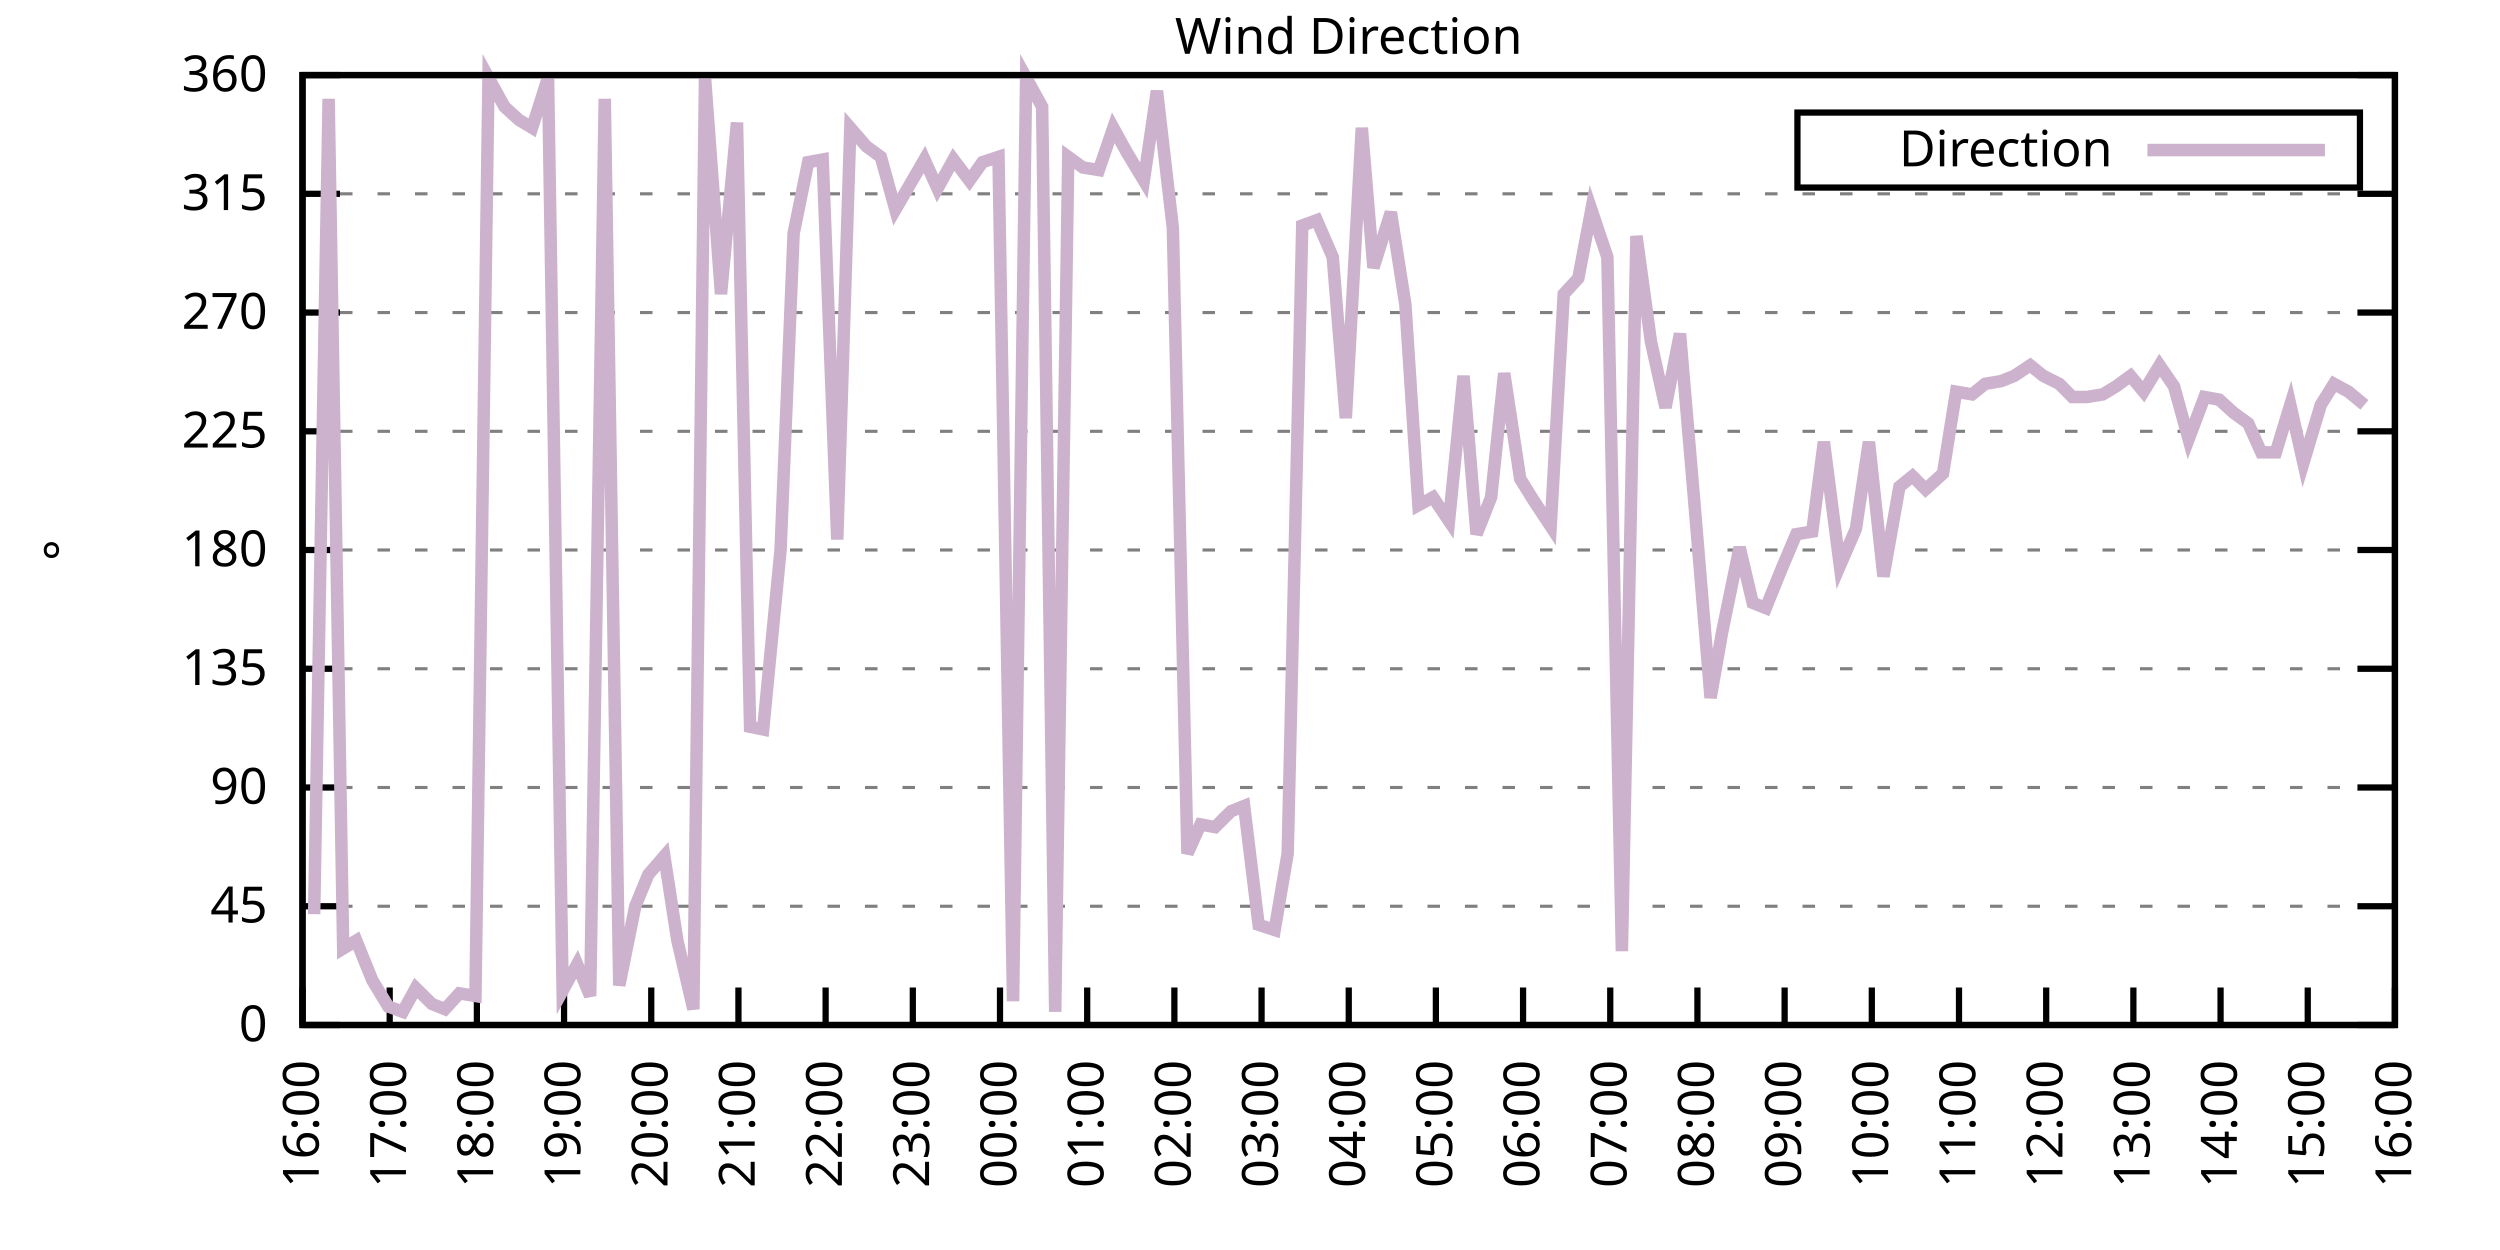
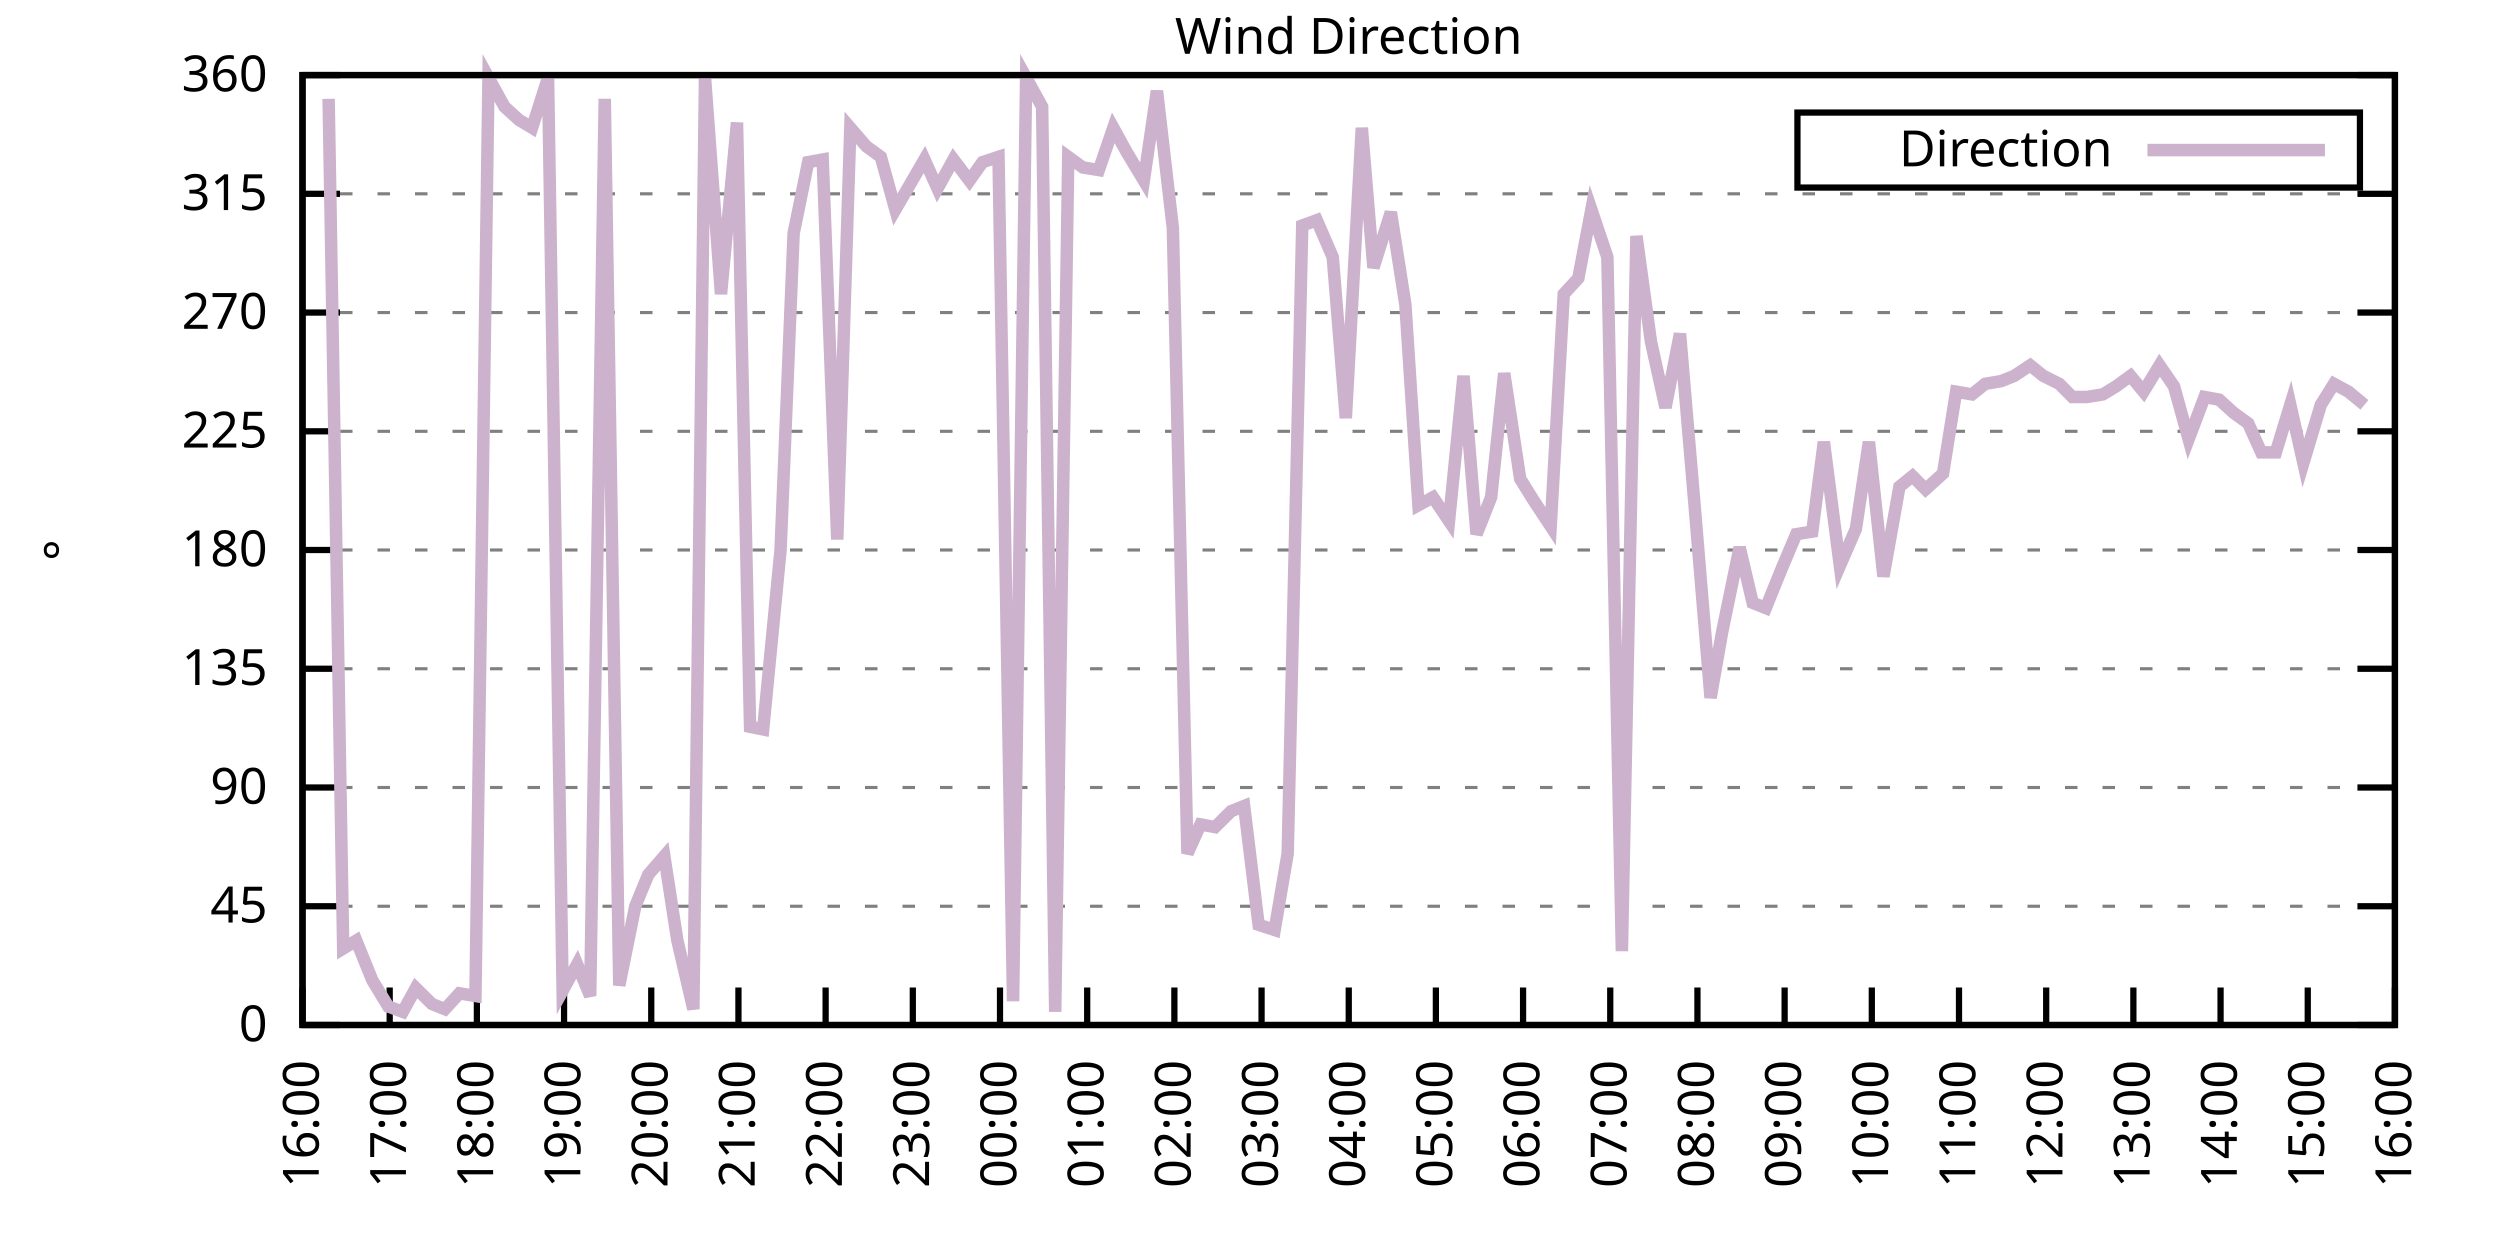
<svg xmlns="http://www.w3.org/2000/svg" xmlns:xlink="http://www.w3.org/1999/xlink" width="400" height="200" viewBox="0 0 400 200">
  <g id="gnuplot_canvas">
    <rect x="0" y="0" width="400" height="200" fill="none" />
    <defs>
      <circle id="gpDot" r="0.5" stroke-width="0.5" stroke="currentColor" />
      <path id="gpPt0" stroke-width="0.333" stroke="currentColor" d="M-1,0 h2 M0,-1 v2" />
      <path id="gpPt1" stroke-width="0.333" stroke="currentColor" d="M-1,-1 L1,1 M1,-1 L-1,1" />
      <path id="gpPt2" stroke-width="0.333" stroke="currentColor" d="M-1,0 L1,0 M0,-1 L0,1 M-1,-1 L1,1 M-1,1 L1,-1" />
      <rect id="gpPt3" stroke-width="0.333" stroke="currentColor" x="-1" y="-1" width="2" height="2" />
      <rect id="gpPt4" stroke-width="0.333" stroke="currentColor" fill="currentColor" x="-1" y="-1" width="2" height="2" />
      <circle id="gpPt5" stroke-width="0.333" stroke="currentColor" cx="0" cy="0" r="1" />
      <use xlink:href="#gpPt5" id="gpPt6" fill="currentColor" stroke="none" />
      <path id="gpPt7" stroke-width="0.333" stroke="currentColor" d="M0,-1.33 L-1.33,0.67 L1.33,0.67 z" />
      <use xlink:href="#gpPt7" id="gpPt8" fill="currentColor" stroke="none" />
      <use xlink:href="#gpPt7" id="gpPt9" stroke="currentColor" transform="rotate(180)" />
      <use xlink:href="#gpPt9" id="gpPt10" fill="currentColor" stroke="none" />
      <use xlink:href="#gpPt3" id="gpPt11" stroke="currentColor" transform="rotate(45)" />
      <use xlink:href="#gpPt11" id="gpPt12" fill="currentColor" stroke="none" />
      <path id="gpPt13" stroke-width="0.333" stroke="currentColor" d="M0,1.330 L1.265,0.411 L0.782,-1.067 L-0.782,-1.076 L-1.265,0.411 z" />
      <use xlink:href="#gpPt13" id="gpPt14" fill="currentColor" stroke="none" />
      <filter id="textbox" filterUnits="objectBoundingBox" x="0" y="0" height="1" width="1">
        <feFlood flood-color="white" flood-opacity="1" result="bgnd" />
        <feComposite in="SourceGraphic" in2="bgnd" operator="atop" />
      </filter>
      <filter id="greybox" filterUnits="objectBoundingBox" x="0" y="0" height="1" width="1">
        <feFlood flood-color="lightgrey" flood-opacity="1" result="grey" />
        <feComposite in="SourceGraphic" in2="grey" operator="atop" />
      </filter>
    </defs>
    <g fill="none" color="white" stroke="currentColor" stroke-width="1.00" stroke-linecap="butt" stroke-linejoin="miter">
</g>
    <g fill="none" color="black" stroke="currentColor" stroke-width="1.00" stroke-linecap="butt" stroke-linejoin="miter">
      <g stroke="none" shape-rendering="crispEdges">
        <polygon fill="rgb(255, 255, 255)" points="48.40,164.00 383.18,164.00 383.18,12.02 48.40,12.02 " />
      </g>
    </g>
    <g fill="none" color="black" stroke="currentColor" stroke-width="1.00" stroke-linecap="butt" stroke-linejoin="miter">
</g>
    <g fill="none" color="black" stroke="black" stroke-width="0.50" stroke-linecap="butt" stroke-linejoin="miter">
</g>
    <g fill="none" color="gray" stroke="currentColor" stroke-width="0.50" stroke-linecap="butt" stroke-linejoin="miter">
      <path stroke="gray" stroke-dasharray="2,4" class="gridline" d="M48.40,164.00 L383.19,164.00  " />
    </g>
    <g fill="none" color="gray" stroke="gray" stroke-width="1.00" stroke-linecap="butt" stroke-linejoin="miter">
</g>
    <g fill="none" color="black" stroke="currentColor" stroke-width="1.00" stroke-linecap="butt" stroke-linejoin="miter">
      <path stroke="black" d="M48.40,164.00 L54.40,164.00 M383.19,164.00 L377.19,164.00  " />
      <g transform="translate(42.80,166.60)" stroke="none" fill="black" font-family="Sans" font-size="8.00" text-anchor="end">
        <text>
          <tspan font-family="Sans"> 0</tspan>
        </text>
      </g>
    </g>
    <g fill="none" color="black" stroke="currentColor" stroke-width="1.00" stroke-linecap="butt" stroke-linejoin="miter">
</g>
    <g fill="none" color="black" stroke="black" stroke-width="0.50" stroke-linecap="butt" stroke-linejoin="miter">
</g>
    <g fill="none" color="gray" stroke="currentColor" stroke-width="0.50" stroke-linecap="butt" stroke-linejoin="miter">
      <path stroke="gray" stroke-dasharray="2,4" class="gridline" d="M48.40,145.00 L383.19,145.00  " />
    </g>
    <g fill="none" color="gray" stroke="gray" stroke-width="1.00" stroke-linecap="butt" stroke-linejoin="miter">
</g>
    <g fill="none" color="black" stroke="currentColor" stroke-width="1.00" stroke-linecap="butt" stroke-linejoin="miter">
      <path stroke="black" d="M48.40,145.00 L54.40,145.00 M383.19,145.00 L377.19,145.00  " />
      <g transform="translate(42.80,147.60)" stroke="none" fill="black" font-family="Sans" font-size="8.00" text-anchor="end">
        <text>
          <tspan font-family="Sans"> 45</tspan>
        </text>
      </g>
    </g>
    <g fill="none" color="black" stroke="currentColor" stroke-width="1.00" stroke-linecap="butt" stroke-linejoin="miter">
</g>
    <g fill="none" color="black" stroke="black" stroke-width="0.50" stroke-linecap="butt" stroke-linejoin="miter">
</g>
    <g fill="none" color="gray" stroke="currentColor" stroke-width="0.50" stroke-linecap="butt" stroke-linejoin="miter">
      <path stroke="gray" stroke-dasharray="2,4" class="gridline" d="M48.40,126.00 L383.19,126.00  " />
    </g>
    <g fill="none" color="gray" stroke="gray" stroke-width="1.00" stroke-linecap="butt" stroke-linejoin="miter">
</g>
    <g fill="none" color="black" stroke="currentColor" stroke-width="1.00" stroke-linecap="butt" stroke-linejoin="miter">
      <path stroke="black" d="M48.40,126.00 L54.40,126.00 M383.19,126.00 L377.19,126.00  " />
      <g transform="translate(42.80,128.60)" stroke="none" fill="black" font-family="Sans" font-size="8.00" text-anchor="end">
        <text>
          <tspan font-family="Sans"> 90</tspan>
        </text>
      </g>
    </g>
    <g fill="none" color="black" stroke="currentColor" stroke-width="1.00" stroke-linecap="butt" stroke-linejoin="miter">
</g>
    <g fill="none" color="black" stroke="black" stroke-width="0.50" stroke-linecap="butt" stroke-linejoin="miter">
</g>
    <g fill="none" color="gray" stroke="currentColor" stroke-width="0.50" stroke-linecap="butt" stroke-linejoin="miter">
      <path stroke="gray" stroke-dasharray="2,4" class="gridline" d="M48.40,107.00 L383.19,107.00  " />
    </g>
    <g fill="none" color="gray" stroke="gray" stroke-width="1.00" stroke-linecap="butt" stroke-linejoin="miter">
</g>
    <g fill="none" color="black" stroke="currentColor" stroke-width="1.00" stroke-linecap="butt" stroke-linejoin="miter">
      <path stroke="black" d="M48.40,107.00 L54.40,107.00 M383.19,107.00 L377.19,107.00  " />
      <g transform="translate(42.80,109.60)" stroke="none" fill="black" font-family="Sans" font-size="8.00" text-anchor="end">
        <text>
          <tspan font-family="Sans"> 135</tspan>
        </text>
      </g>
    </g>
    <g fill="none" color="black" stroke="currentColor" stroke-width="1.00" stroke-linecap="butt" stroke-linejoin="miter">
</g>
    <g fill="none" color="black" stroke="black" stroke-width="0.50" stroke-linecap="butt" stroke-linejoin="miter">
</g>
    <g fill="none" color="gray" stroke="currentColor" stroke-width="0.50" stroke-linecap="butt" stroke-linejoin="miter">
      <path stroke="gray" stroke-dasharray="2,4" class="gridline" d="M48.40,88.00 L383.19,88.00  " />
    </g>
    <g fill="none" color="gray" stroke="gray" stroke-width="1.00" stroke-linecap="butt" stroke-linejoin="miter">
</g>
    <g fill="none" color="black" stroke="currentColor" stroke-width="1.00" stroke-linecap="butt" stroke-linejoin="miter">
      <path stroke="black" d="M48.40,88.00 L54.40,88.00 M383.19,88.00 L377.19,88.00  " />
      <g transform="translate(42.80,90.60)" stroke="none" fill="black" font-family="Sans" font-size="8.00" text-anchor="end">
        <text>
          <tspan font-family="Sans"> 180</tspan>
        </text>
      </g>
    </g>
    <g fill="none" color="black" stroke="currentColor" stroke-width="1.00" stroke-linecap="butt" stroke-linejoin="miter">
</g>
    <g fill="none" color="black" stroke="black" stroke-width="0.50" stroke-linecap="butt" stroke-linejoin="miter">
</g>
    <g fill="none" color="gray" stroke="currentColor" stroke-width="0.50" stroke-linecap="butt" stroke-linejoin="miter">
      <path stroke="gray" stroke-dasharray="2,4" class="gridline" d="M48.40,69.01 L383.19,69.01  " />
    </g>
    <g fill="none" color="gray" stroke="gray" stroke-width="1.00" stroke-linecap="butt" stroke-linejoin="miter">
</g>
    <g fill="none" color="black" stroke="currentColor" stroke-width="1.00" stroke-linecap="butt" stroke-linejoin="miter">
      <path stroke="black" d="M48.40,69.01 L54.40,69.01 M383.19,69.01 L377.19,69.01  " />
      <g transform="translate(42.80,71.61)" stroke="none" fill="black" font-family="Sans" font-size="8.00" text-anchor="end">
        <text>
          <tspan font-family="Sans"> 225</tspan>
        </text>
      </g>
    </g>
    <g fill="none" color="black" stroke="currentColor" stroke-width="1.00" stroke-linecap="butt" stroke-linejoin="miter">
</g>
    <g fill="none" color="black" stroke="black" stroke-width="0.50" stroke-linecap="butt" stroke-linejoin="miter">
</g>
    <g fill="none" color="gray" stroke="currentColor" stroke-width="0.50" stroke-linecap="butt" stroke-linejoin="miter">
      <path stroke="gray" stroke-dasharray="2,4" class="gridline" d="M48.40,50.01 L383.19,50.01  " />
    </g>
    <g fill="none" color="gray" stroke="gray" stroke-width="1.00" stroke-linecap="butt" stroke-linejoin="miter">
</g>
    <g fill="none" color="black" stroke="currentColor" stroke-width="1.00" stroke-linecap="butt" stroke-linejoin="miter">
      <path stroke="black" d="M48.40,50.01 L54.40,50.01 M383.19,50.01 L377.19,50.01  " />
      <g transform="translate(42.80,52.61)" stroke="none" fill="black" font-family="Sans" font-size="8.00" text-anchor="end">
        <text>
          <tspan font-family="Sans"> 270</tspan>
        </text>
      </g>
    </g>
    <g fill="none" color="black" stroke="currentColor" stroke-width="1.00" stroke-linecap="butt" stroke-linejoin="miter">
</g>
    <g fill="none" color="black" stroke="black" stroke-width="0.50" stroke-linecap="butt" stroke-linejoin="miter">
</g>
    <g fill="none" color="gray" stroke="currentColor" stroke-width="0.50" stroke-linecap="butt" stroke-linejoin="miter">
      <path stroke="gray" stroke-dasharray="2,4" class="gridline" d="M48.40,31.01 L383.19,31.01  " />
    </g>
    <g fill="none" color="gray" stroke="gray" stroke-width="1.00" stroke-linecap="butt" stroke-linejoin="miter">
</g>
    <g fill="none" color="black" stroke="currentColor" stroke-width="1.00" stroke-linecap="butt" stroke-linejoin="miter">
      <path stroke="black" d="M48.40,31.01 L54.40,31.01 M383.19,31.01 L377.19,31.01  " />
      <g transform="translate(42.80,33.61)" stroke="none" fill="black" font-family="Sans" font-size="8.00" text-anchor="end">
        <text>
          <tspan font-family="Sans"> 315</tspan>
        </text>
      </g>
    </g>
    <g fill="none" color="black" stroke="currentColor" stroke-width="1.00" stroke-linecap="butt" stroke-linejoin="miter">
</g>
    <g fill="none" color="black" stroke="black" stroke-width="0.50" stroke-linecap="butt" stroke-linejoin="miter">
</g>
    <g fill="none" color="gray" stroke="currentColor" stroke-width="0.50" stroke-linecap="butt" stroke-linejoin="miter">
      <path stroke="gray" stroke-dasharray="2,4" class="gridline" d="M48.40,12.01 L383.19,12.01  " />
    </g>
    <g fill="none" color="gray" stroke="gray" stroke-width="1.00" stroke-linecap="butt" stroke-linejoin="miter">
</g>
    <g fill="none" color="black" stroke="currentColor" stroke-width="1.00" stroke-linecap="butt" stroke-linejoin="miter">
      <path stroke="black" d="M48.40,12.01 L54.40,12.01 M383.19,12.01 L377.19,12.01  " />
      <g transform="translate(42.80,14.61)" stroke="none" fill="black" font-family="Sans" font-size="8.00" text-anchor="end">
        <text>
          <tspan font-family="Sans"> 360</tspan>
        </text>
      </g>
    </g>
    <g fill="none" color="black" stroke="currentColor" stroke-width="1.00" stroke-linecap="butt" stroke-linejoin="miter">
      <path stroke="black" d="M48.40,164.00 L48.40,158.00  " />
      <g transform="translate(51.00,169.60) rotate(270.00)" stroke="none" fill="black" font-family="Sans" font-size="8.00" text-anchor="end">
        <text>
          <tspan font-family="Sans">16:00</tspan>
        </text>
      </g>
    </g>
    <g fill="none" color="black" stroke="currentColor" stroke-width="1.00" stroke-linecap="butt" stroke-linejoin="miter">
      <path stroke="black" d="M62.35,164.00 L62.35,158.00  " />
      <g transform="translate(64.95,169.60) rotate(270.00)" stroke="none" fill="black" font-family="Sans" font-size="8.00" text-anchor="end">
        <text>
          <tspan font-family="Sans">17:00</tspan>
        </text>
      </g>
    </g>
    <g fill="none" color="black" stroke="currentColor" stroke-width="1.00" stroke-linecap="butt" stroke-linejoin="miter">
      <path stroke="black" d="M76.30,164.00 L76.30,158.00  " />
      <g transform="translate(78.90,169.60) rotate(270.00)" stroke="none" fill="black" font-family="Sans" font-size="8.00" text-anchor="end">
        <text>
          <tspan font-family="Sans">18:00</tspan>
        </text>
      </g>
    </g>
    <g fill="none" color="black" stroke="currentColor" stroke-width="1.00" stroke-linecap="butt" stroke-linejoin="miter">
      <path stroke="black" d="M90.25,164.00 L90.25,158.00  " />
      <g transform="translate(92.85,169.60) rotate(270.00)" stroke="none" fill="black" font-family="Sans" font-size="8.00" text-anchor="end">
        <text>
          <tspan font-family="Sans">19:00</tspan>
        </text>
      </g>
    </g>
    <g fill="none" color="black" stroke="currentColor" stroke-width="1.00" stroke-linecap="butt" stroke-linejoin="miter">
      <path stroke="black" d="M104.20,164.00 L104.20,158.00  " />
      <g transform="translate(106.80,169.60) rotate(270.00)" stroke="none" fill="black" font-family="Sans" font-size="8.00" text-anchor="end">
        <text>
          <tspan font-family="Sans">20:00</tspan>
        </text>
      </g>
    </g>
    <g fill="none" color="black" stroke="currentColor" stroke-width="1.00" stroke-linecap="butt" stroke-linejoin="miter">
      <path stroke="black" d="M118.15,164.00 L118.15,158.00  " />
      <g transform="translate(120.75,169.60) rotate(270.00)" stroke="none" fill="black" font-family="Sans" font-size="8.00" text-anchor="end">
        <text>
          <tspan font-family="Sans">21:00</tspan>
        </text>
      </g>
    </g>
    <g fill="none" color="black" stroke="currentColor" stroke-width="1.00" stroke-linecap="butt" stroke-linejoin="miter">
      <path stroke="black" d="M132.10,164.00 L132.10,158.00  " />
      <g transform="translate(134.70,169.60) rotate(270.00)" stroke="none" fill="black" font-family="Sans" font-size="8.00" text-anchor="end">
        <text>
          <tspan font-family="Sans">22:00</tspan>
        </text>
      </g>
    </g>
    <g fill="none" color="black" stroke="currentColor" stroke-width="1.00" stroke-linecap="butt" stroke-linejoin="miter">
      <path stroke="black" d="M146.05,164.00 L146.05,158.00  " />
      <g transform="translate(148.65,169.60) rotate(270.00)" stroke="none" fill="black" font-family="Sans" font-size="8.00" text-anchor="end">
        <text>
          <tspan font-family="Sans">23:00</tspan>
        </text>
      </g>
    </g>
    <g fill="none" color="black" stroke="currentColor" stroke-width="1.00" stroke-linecap="butt" stroke-linejoin="miter">
      <path stroke="black" d="M160.00,164.00 L160.00,158.00  " />
      <g transform="translate(162.60,169.60) rotate(270.00)" stroke="none" fill="black" font-family="Sans" font-size="8.00" text-anchor="end">
        <text>
          <tspan font-family="Sans">00:00</tspan>
        </text>
      </g>
    </g>
    <g fill="none" color="black" stroke="currentColor" stroke-width="1.00" stroke-linecap="butt" stroke-linejoin="miter">
      <path stroke="black" d="M173.95,164.00 L173.95,158.00  " />
      <g transform="translate(176.55,169.60) rotate(270.00)" stroke="none" fill="black" font-family="Sans" font-size="8.00" text-anchor="end">
        <text>
          <tspan font-family="Sans">01:00</tspan>
        </text>
      </g>
    </g>
    <g fill="none" color="black" stroke="currentColor" stroke-width="1.00" stroke-linecap="butt" stroke-linejoin="miter">
      <path stroke="black" d="M187.90,164.00 L187.90,158.00  " />
      <g transform="translate(190.50,169.60) rotate(270.00)" stroke="none" fill="black" font-family="Sans" font-size="8.00" text-anchor="end">
        <text>
          <tspan font-family="Sans">02:00</tspan>
        </text>
      </g>
    </g>
    <g fill="none" color="black" stroke="currentColor" stroke-width="1.00" stroke-linecap="butt" stroke-linejoin="miter">
      <path stroke="black" d="M201.85,164.00 L201.85,158.00  " />
      <g transform="translate(204.45,169.60) rotate(270.00)" stroke="none" fill="black" font-family="Sans" font-size="8.00" text-anchor="end">
        <text>
          <tspan font-family="Sans">03:00</tspan>
        </text>
      </g>
    </g>
    <g fill="none" color="black" stroke="currentColor" stroke-width="1.00" stroke-linecap="butt" stroke-linejoin="miter">
      <path stroke="black" d="M215.80,164.00 L215.80,158.00  " />
      <g transform="translate(218.40,169.60) rotate(270.00)" stroke="none" fill="black" font-family="Sans" font-size="8.00" text-anchor="end">
        <text>
          <tspan font-family="Sans">04:00</tspan>
        </text>
      </g>
    </g>
    <g fill="none" color="black" stroke="currentColor" stroke-width="1.00" stroke-linecap="butt" stroke-linejoin="miter">
      <path stroke="black" d="M229.74,164.00 L229.74,158.00  " />
      <g transform="translate(232.34,169.60) rotate(270.00)" stroke="none" fill="black" font-family="Sans" font-size="8.00" text-anchor="end">
        <text>
          <tspan font-family="Sans">05:00</tspan>
        </text>
      </g>
    </g>
    <g fill="none" color="black" stroke="currentColor" stroke-width="1.00" stroke-linecap="butt" stroke-linejoin="miter">
      <path stroke="black" d="M243.69,164.00 L243.69,158.00  " />
      <g transform="translate(246.29,169.60) rotate(270.00)" stroke="none" fill="black" font-family="Sans" font-size="8.00" text-anchor="end">
        <text>
          <tspan font-family="Sans">06:00</tspan>
        </text>
      </g>
    </g>
    <g fill="none" color="black" stroke="currentColor" stroke-width="1.00" stroke-linecap="butt" stroke-linejoin="miter">
      <path stroke="black" d="M257.64,164.00 L257.64,158.00  " />
      <g transform="translate(260.24,169.60) rotate(270.00)" stroke="none" fill="black" font-family="Sans" font-size="8.00" text-anchor="end">
        <text>
          <tspan font-family="Sans">07:00</tspan>
        </text>
      </g>
    </g>
    <g fill="none" color="black" stroke="currentColor" stroke-width="1.00" stroke-linecap="butt" stroke-linejoin="miter">
      <path stroke="black" d="M271.59,164.00 L271.59,158.00  " />
      <g transform="translate(274.19,169.60) rotate(270.00)" stroke="none" fill="black" font-family="Sans" font-size="8.00" text-anchor="end">
        <text>
          <tspan font-family="Sans">08:00</tspan>
        </text>
      </g>
    </g>
    <g fill="none" color="black" stroke="currentColor" stroke-width="1.00" stroke-linecap="butt" stroke-linejoin="miter">
      <path stroke="black" d="M285.54,164.00 L285.54,158.00  " />
      <g transform="translate(288.14,169.60) rotate(270.00)" stroke="none" fill="black" font-family="Sans" font-size="8.00" text-anchor="end">
        <text>
          <tspan font-family="Sans">09:00</tspan>
        </text>
      </g>
    </g>
    <g fill="none" color="black" stroke="currentColor" stroke-width="1.00" stroke-linecap="butt" stroke-linejoin="miter">
      <path stroke="black" d="M299.49,164.00 L299.49,158.00  " />
      <g transform="translate(302.09,169.60) rotate(270.00)" stroke="none" fill="black" font-family="Sans" font-size="8.00" text-anchor="end">
        <text>
          <tspan font-family="Sans">10:00</tspan>
        </text>
      </g>
    </g>
    <g fill="none" color="black" stroke="currentColor" stroke-width="1.00" stroke-linecap="butt" stroke-linejoin="miter">
      <path stroke="black" d="M313.44,164.00 L313.44,158.00  " />
      <g transform="translate(316.04,169.60) rotate(270.00)" stroke="none" fill="black" font-family="Sans" font-size="8.00" text-anchor="end">
        <text>
          <tspan font-family="Sans">11:00</tspan>
        </text>
      </g>
    </g>
    <g fill="none" color="black" stroke="currentColor" stroke-width="1.00" stroke-linecap="butt" stroke-linejoin="miter">
      <path stroke="black" d="M327.39,164.00 L327.39,158.00  " />
      <g transform="translate(329.99,169.60) rotate(270.00)" stroke="none" fill="black" font-family="Sans" font-size="8.00" text-anchor="end">
        <text>
          <tspan font-family="Sans">12:00</tspan>
        </text>
      </g>
    </g>
    <g fill="none" color="black" stroke="currentColor" stroke-width="1.00" stroke-linecap="butt" stroke-linejoin="miter">
      <path stroke="black" d="M341.34,164.00 L341.34,158.00  " />
      <g transform="translate(343.94,169.60) rotate(270.00)" stroke="none" fill="black" font-family="Sans" font-size="8.00" text-anchor="end">
        <text>
          <tspan font-family="Sans">13:00</tspan>
        </text>
      </g>
    </g>
    <g fill="none" color="black" stroke="currentColor" stroke-width="1.00" stroke-linecap="butt" stroke-linejoin="miter">
      <path stroke="black" d="M355.29,164.00 L355.29,158.00  " />
      <g transform="translate(357.89,169.60) rotate(270.00)" stroke="none" fill="black" font-family="Sans" font-size="8.00" text-anchor="end">
        <text>
          <tspan font-family="Sans">14:00</tspan>
        </text>
      </g>
    </g>
    <g fill="none" color="black" stroke="currentColor" stroke-width="1.00" stroke-linecap="butt" stroke-linejoin="miter">
      <path stroke="black" d="M369.24,164.00 L369.24,158.00  " />
      <g transform="translate(371.84,169.60) rotate(270.00)" stroke="none" fill="black" font-family="Sans" font-size="8.00" text-anchor="end">
        <text>
          <tspan font-family="Sans">15:00</tspan>
        </text>
      </g>
    </g>
    <g fill="none" color="black" stroke="currentColor" stroke-width="1.00" stroke-linecap="butt" stroke-linejoin="miter">
      <path stroke="black" d="M383.19,164.00 L383.19,158.00  " />
      <g transform="translate(385.79,169.60) rotate(270.00)" stroke="none" fill="black" font-family="Sans" font-size="8.00" text-anchor="end">
        <text>
          <tspan font-family="Sans">16:00</tspan>
        </text>
      </g>
    </g>
    <g fill="none" color="black" stroke="currentColor" stroke-width="1.00" stroke-linecap="butt" stroke-linejoin="miter">
</g>
    <g fill="none" color="black" stroke="currentColor" stroke-width="1.00" stroke-linecap="butt" stroke-linejoin="miter">
      <path stroke="black" d="M48.40,12.01 L48.40,164.00 L383.19,164.00 L383.19,12.01 L48.40,12.01 Z  " />
    </g>
    <g fill="none" color="black" stroke="currentColor" stroke-width="1.00" stroke-linecap="butt" stroke-linejoin="miter">
</g>
    <g fill="none" color="black" stroke="currentColor" stroke-width="1.00" stroke-linecap="butt" stroke-linejoin="miter">
      <path stroke="black" d="M287.59,30.01 L287.59,18.01 L377.59,18.01 L377.59,30.01 L287.59,30.01 Z  " />
    </g>
    <g id="Wind_direction_plot_1">
      <g fill="none" color="white" stroke="black" stroke-width="2.00" stroke-linecap="butt" stroke-linejoin="miter">
</g>
      <g fill="none" color="black" stroke="currentColor" stroke-width="2.00" stroke-linecap="butt" stroke-linejoin="miter">
        <g transform="translate(337.99,26.61)" stroke="none" fill="black" font-family="Sans" font-size="8.00" text-anchor="end">
          <text>
            <tspan font-family="Sans">Direction</tspan>
          </text>
        </g>
      </g>
      <g fill="none" color="black" stroke="currentColor" stroke-width="2.00" stroke-linecap="butt" stroke-linejoin="miter">
-         <path stroke="rgb(204, 178, 204)" d="M343.59,24.01 L371.99,24.01 M50.26,146.27 L52.58,15.81 L54.91,151.76 L57.00,150.49 L59.56,156.82 L62.12,161.04   L64.44,161.89 L66.53,158.09 L69.09,160.62 L71.18,161.47 L73.51,158.93 L76.07,159.36 L78.16,12.43 L80.72,17.08   L83.04,19.19 L85.13,20.45 L87.69,12.43 L90.02,158.51 L92.34,154.29 L94.43,159.36 L96.76,15.81 L99.08,157.67   L101.64,145.00 L103.73,139.93 L106.29,136.98 L108.38,150.49 L110.94,161.47 L112.80,12.43 L115.36,47.05 L117.92,19.61   L120.01,116.29 L122.10,116.71 L124.89,88.00 L126.98,37.34 L129.31,25.94 L131.63,25.52 L133.96,86.32 L136.05,20.45   L138.61,23.41 L140.93,25.10 L143.26,33.54 L147.91,25.52 L150.00,30.16 L152.56,25.52 L155.11,28.90 L157.21,25.94   L159.76,25.10 L162.09,160.20 L164.18,12.43 L166.74,17.08 L168.83,161.89 L170.92,25.10 L173.25,26.79 L175.81,27.21   L178.13,20.45 L180.22,24.25 L183.01,28.90 L185.11,14.54 L187.66,36.50 L189.99,136.56 L192.08,131.91 L194.41,132.34   L196.96,129.80 L199.06,128.96 L201.38,147.96 L203.94,148.80 L206.03,136.56 L208.36,36.08 L210.68,35.23 L213.24,41.14   L215.33,66.90 L217.89,20.45 L219.75,42.83 L222.54,33.96 L224.86,48.74 L226.95,80.83 L229.28,79.56 L231.84,83.36   L234.16,60.14 L236.25,85.47 L238.58,79.56 L240.67,59.72 L243.23,76.61 L245.32,79.98 L248.11,84.21 L250.20,47.05   L252.53,44.52 L254.62,33.54 L257.18,41.14 L259.50,152.18 L261.83,37.76 L264.15,54.65 L266.48,65.21 L268.80,53.39   L271.13,80.83 L273.69,111.65 L275.55,101.09 L278.34,87.58 L280.43,96.45 L282.52,97.29 L285.08,90.96 L287.40,85.47   L289.96,85.05 L291.82,70.70 L294.38,90.54 L296.94,84.63 L299.03,70.70 L301.35,92.23 L303.91,77.87 L306.00,76.18   L308.09,78.29 L310.88,75.76 L312.98,62.67 L315.53,63.10 L317.63,61.41 L320.18,60.98 L322.28,60.14 L324.83,58.45   L326.93,60.14 L329.48,61.41 L331.58,63.52 L333.90,63.52 L336.46,63.10 L338.55,61.83 L340.88,60.14 L342.97,62.67   L345.53,58.45 L347.85,61.83 L350.18,70.27 L352.73,63.52 L355.06,63.94 L357.38,66.05 L359.71,67.74 L361.80,72.38   L364.13,72.38 L366.45,64.78 L368.54,74.07 L371.33,64.78 L373.43,61.41 L375.75,62.67 L378.31,64.78  " />
+         <path stroke="rgb(204, 178, 204)" d="M343.59,24.01 L371.99,24.01 M52.58,15.81 L54.91,151.76 L57.00,150.49 L59.56,156.82 L62.12,161.04 L64.44,161.89   L66.53,158.09 L69.09,160.62 L71.18,161.47 L73.51,158.93 L76.07,159.36 L78.16,12.43 L80.72,17.08 L83.04,19.19   L85.13,20.45 L87.69,12.43 L90.02,158.51 L92.34,154.29 L94.43,159.36 L96.76,15.81 L99.08,157.67 L101.64,145.00   L103.73,139.93 L106.29,136.98 L108.38,150.49 L110.94,161.47 L112.80,12.43 L115.36,47.05 L117.92,19.61 L120.01,116.29   L122.10,116.71 L124.89,88.00 L126.98,37.34 L129.31,25.94 L131.63,25.52 L133.96,86.32 L136.05,20.45 L138.61,23.41   L140.93,25.10 L143.26,33.54 L147.91,25.52 L150.00,30.16 L152.56,25.52 L155.11,28.90 L157.21,25.94 L159.76,25.10   L162.09,160.20 L164.18,12.43 L166.74,17.08 L168.83,161.89 L170.92,25.10 L173.25,26.79 L175.81,27.21 L178.13,20.45   L180.22,24.25 L183.01,28.90 L185.11,14.54 L187.66,36.50 L189.99,136.56 L192.08,131.91 L194.41,132.34 L196.96,129.80   L199.06,128.96 L201.38,147.96 L203.94,148.80 L206.03,136.56 L208.36,36.08 L210.68,35.23 L213.24,41.14 L215.33,66.90   L217.89,20.45 L219.75,42.83 L222.54,33.96 L224.86,48.74 L226.95,80.83 L229.28,79.56 L231.84,83.36 L234.16,60.14   L236.25,85.47 L238.58,79.56 L240.67,59.72 L243.23,76.61 L245.32,79.98 L248.11,84.21 L250.20,47.05 L252.53,44.52   L254.62,33.54 L257.18,41.14 L259.50,152.18 L261.83,37.76 L264.15,54.65 L266.48,65.21 L268.80,53.39 L271.13,80.83   L273.69,111.65 L275.55,101.09 L278.34,87.58 L280.43,96.45 L282.52,97.29 L285.08,90.96 L287.40,85.47 L289.96,85.05   L291.82,70.70 L294.38,90.54 L296.94,84.63 L299.03,70.70 L301.35,92.23 L303.91,77.87 L306.00,76.18 L308.09,78.29   L310.88,75.76 L312.98,62.67 L315.53,63.10 L317.63,61.41 L320.18,60.98 L322.28,60.14 L324.83,58.45 L326.93,60.14   L329.48,61.41 L331.58,63.52 L333.90,63.52 L336.46,63.10 L338.55,61.83 L340.88,60.14 L342.97,62.67 L345.53,58.45   L347.85,61.83 L350.18,70.27 L352.73,63.52 L355.06,63.94 L357.38,66.05 L359.71,67.74 L361.80,72.38 L364.13,72.38   L366.45,64.78 L368.54,74.07 L371.33,64.78 L373.43,61.41 L375.75,62.67 L378.31,64.78  " />
      </g>
    </g>
    <g fill="none" color="black" stroke="currentColor" stroke-width="2.00" stroke-linecap="butt" stroke-linejoin="miter">
</g>
    <g fill="none" color="black" stroke="black" stroke-width="1.00" stroke-linecap="butt" stroke-linejoin="miter">
</g>
    <g fill="none" color="black" stroke="currentColor" stroke-width="1.00" stroke-linecap="butt" stroke-linejoin="miter">
      <path stroke="black" d="M48.40,12.01 L48.40,164.00 L383.19,164.00 L383.19,12.01 L48.40,12.01 Z  " />
      <g transform="translate(12.80,88.01) rotate(270.00)" stroke="none" fill="black" font-family="Sans" font-size="8.00" text-anchor="middle">
        <text>
          <tspan font-family="Sans">°</tspan>
        </text>
      </g>
    </g>
    <g fill="none" color="black" stroke="currentColor" stroke-width="1.00" stroke-linecap="butt" stroke-linejoin="miter">
</g>
    <g fill="none" color="black" stroke="currentColor" stroke-width="1.00" stroke-linecap="butt" stroke-linejoin="miter">
      <g transform="translate(215.79,8.61)" stroke="none" fill="black" font-family="Sans" font-size="8.00" text-anchor="middle">
        <text>
          <tspan font-family="Sans">Wind Direction</tspan>
        </text>
      </g>
    </g>
    <g fill="none" color="black" stroke="currentColor" stroke-width="1.00" stroke-linecap="butt" stroke-linejoin="miter">
</g>
  </g>
</svg>
